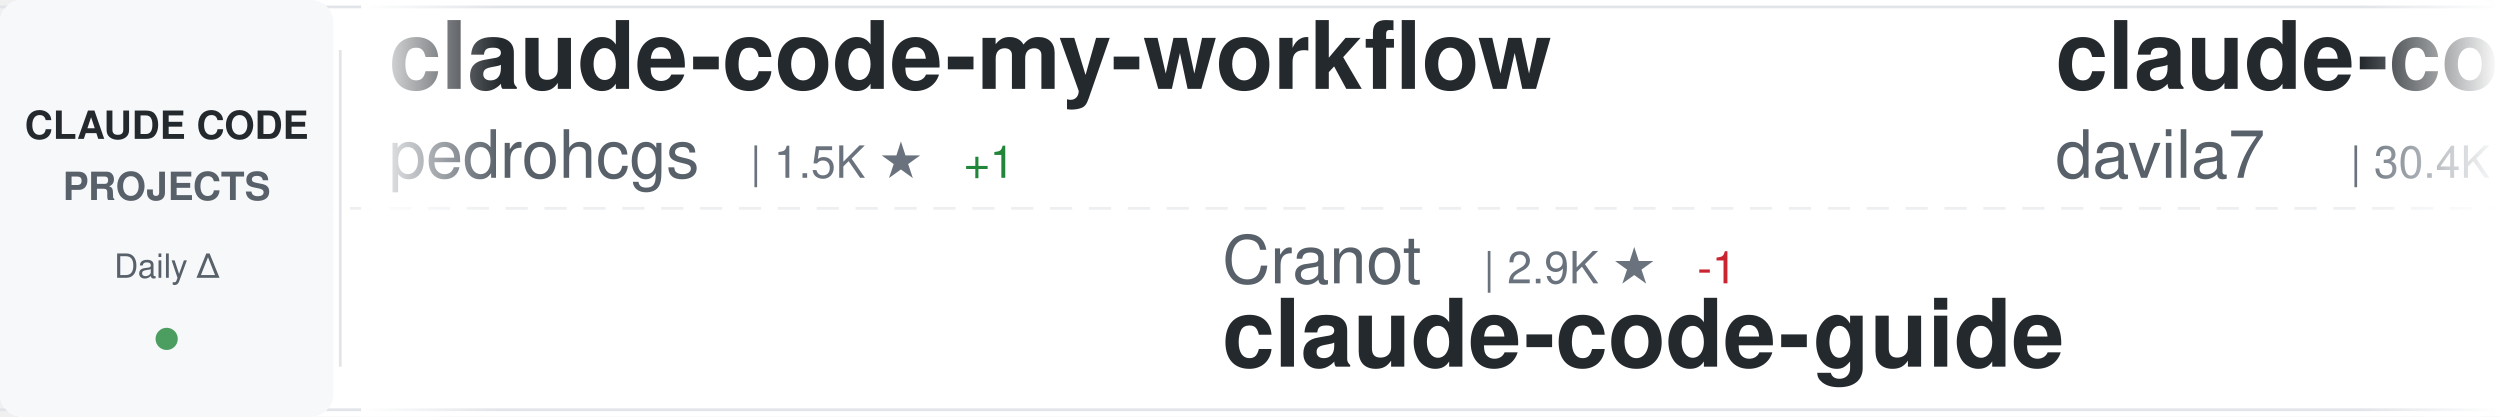
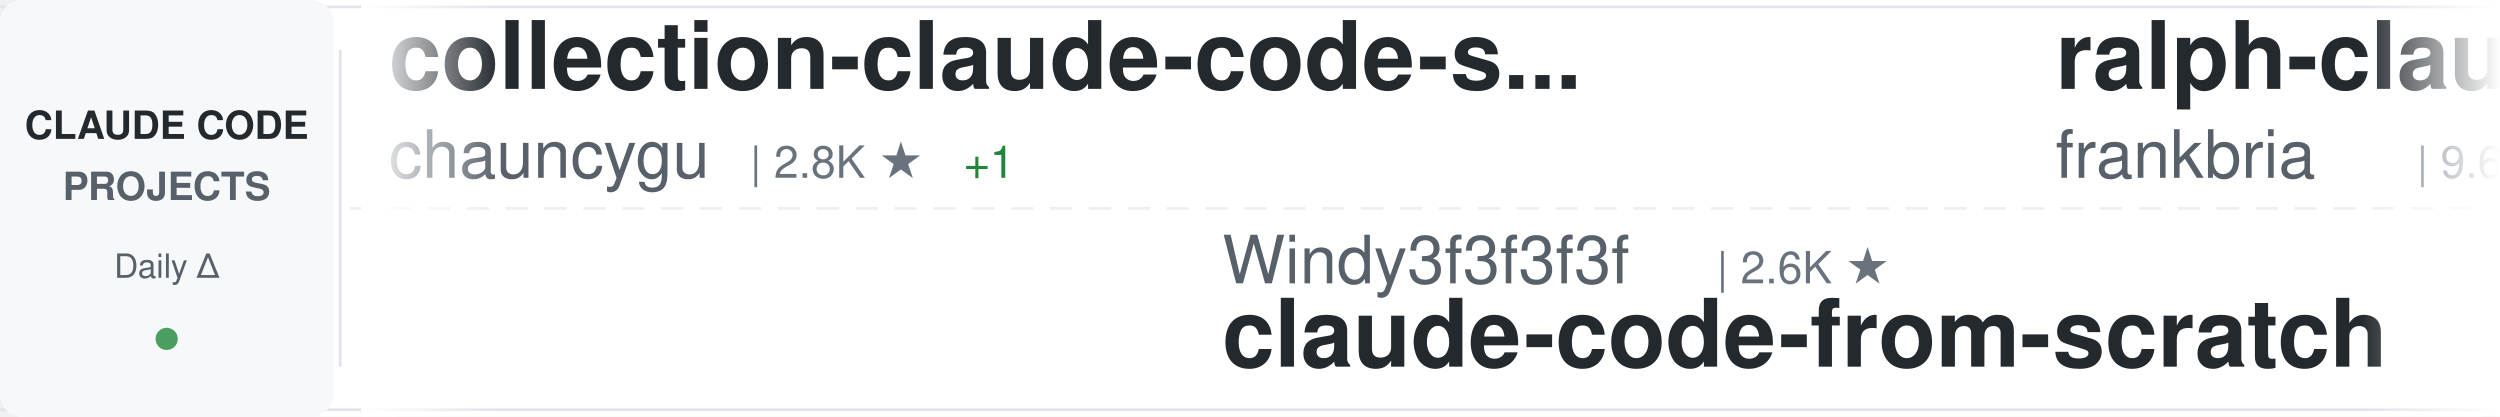
<svg xmlns="http://www.w3.org/2000/svg" width="900" height="150">
  <defs>
    <linearGradient id="awesomeLeftFade" x1="0%" y1="0%" x2="100%" y2="0%">
      <stop offset="0%" style="stop-color:#ffffff;stop-opacity:1" />
      <stop offset="100%" style="stop-color:#ffffff;stop-opacity:0" />
    </linearGradient>
    <linearGradient id="awesomeRightFade" x1="0%" y1="0%" x2="100%" y2="0%">
      <stop offset="0%" style="stop-color:#ffffff;stop-opacity:0" />
      <stop offset="100%" style="stop-color:#ffffff;stop-opacity:1" />
    </linearGradient>
  </defs>
  <rect width="900" height="150" fill="#ffffff" rx="8" />
  <rect x="0" y="2" width="900" height="1" fill="#e1e4e8" />
  <rect x="0" y="147" width="900" height="1" fill="#e1e4e8" />
  <line x1="0" y1="75" x2="900" y2="75" stroke="#e1e4e8" stroke-width="1" stroke-dasharray="8 6" opacity="0.6" />
  <rect x="0" y="0" width="120" height="150" fill="#f6f8fa" rx="8" />
  <text x="60" y="50" font-family="-apple-system, BlinkMacSystemFont, 'Segoe UI', Helvetica, Arial, sans-serif" font-size="14" font-weight="600" fill="#24292e" text-anchor="middle">CLAUDE CODE</text>
  <text x="60" y="72" font-family="-apple-system, BlinkMacSystemFont, 'Segoe UI', Helvetica, Arial, sans-serif" font-size="14" font-weight="600" fill="#586069" text-anchor="middle">PROJECTS</text>
  <text x="60" y="100" font-family="-apple-system, BlinkMacSystemFont, 'Segoe UI', Helvetica, Arial, sans-serif" font-size="12" font-weight="500" fill="#586069" text-anchor="middle">Daily Δ</text>
  <circle cx="60" cy="122" r="4" fill="#22863a" opacity="0.8" />
  <rect x="122" y="18" width="1" height="114" fill="#e1e4e8" />
  <clipPath id="awesomeTickerClip">
    <rect x="130" y="0" width="770" height="150" />
  </clipPath>
  <g clip-path="url(#awesomeTickerClip)">
    <g id="awesomeTickerItems">
      <animateTransform attributeName="transform" attributeType="XML" type="translate" from="0 0" to="-3000 0" dur="54s" repeatCount="indefinite" />
      <g transform="translate(0, 0)">
-         <text x="140" y="32" font-family="-apple-system, BlinkMacSystemFont, 'Segoe UI', Helvetica, Arial, sans-serif" font-size="34" font-weight="600" fill="#24292e">claude-code-my-workflow</text>
-         <text x="140" y="64" font-family="-apple-system, BlinkMacSystemFont, 'Segoe UI', Helvetica, Arial, sans-serif" font-size="24" font-weight="400" fill="#586069">pedrohcgs</text>
-         <text x="270" y="64" font-family="-apple-system, BlinkMacSystemFont, 'Segoe UI', Helvetica, Arial, sans-serif" font-size="16" font-weight="500" fill="#6a737d">| 1.5K ★</text>
+         <text x="140" y="32" font-family="-apple-system, BlinkMacSystemFont, 'Segoe UI', Helvetica, Arial, sans-serif" font-size="34" font-weight="600" fill="#24292e">collection-claude-code-s...</text>
+         <text x="140" y="64" font-family="-apple-system, BlinkMacSystemFont, 'Segoe UI', Helvetica, Arial, sans-serif" font-size="24" font-weight="400" fill="#586069">chauncygu</text>
+         <text x="270" y="64" font-family="-apple-system, BlinkMacSystemFont, 'Segoe UI', Helvetica, Arial, sans-serif" font-size="16" font-weight="500" fill="#6a737d">| 2.8K ★</text>
        <text x="347" y="64" font-family="-apple-system, BlinkMacSystemFont, 'Segoe UI', Helvetica, Arial, sans-serif" font-size="16" font-weight="500" fill="#22863a"> +1</text>
      </g>
      <g transform="translate(300, 0)">
-         <text x="140" y="102" font-family="-apple-system, BlinkMacSystemFont, 'Segoe UI', Helvetica, Arial, sans-serif" font-size="24" font-weight="400" fill="#586069">Cranot</text>
-         <text x="234" y="102" font-family="-apple-system, BlinkMacSystemFont, 'Segoe UI', Helvetica, Arial, sans-serif" font-size="16" font-weight="500" fill="#6a737d">| 2.9K ★</text>
-         <text x="311" y="102" font-family="-apple-system, BlinkMacSystemFont, 'Segoe UI', Helvetica, Arial, sans-serif" font-size="16" font-weight="500" fill="#cb2431"> -1</text>
-         <text x="140" y="132" font-family="-apple-system, BlinkMacSystemFont, 'Segoe UI', Helvetica, Arial, sans-serif" font-size="34" font-weight="600" fill="#24292e">claude-code-guide</text>
+         <text x="140" y="102" font-family="-apple-system, BlinkMacSystemFont, 'Segoe UI', Helvetica, Arial, sans-serif" font-size="24" font-weight="400" fill="#586069">Windy3f3f3f3f</text>
+         <text x="318" y="102" font-family="-apple-system, BlinkMacSystemFont, 'Segoe UI', Helvetica, Arial, sans-serif" font-size="16" font-weight="500" fill="#6a737d">| 2.6K ★</text>
+         <text x="140" y="132" font-family="-apple-system, BlinkMacSystemFont, 'Segoe UI', Helvetica, Arial, sans-serif" font-size="34" font-weight="600" fill="#24292e">claude-code-from-scratch</text>
      </g>
      <g transform="translate(600, 0)">
-         <text x="140" y="32" font-family="-apple-system, BlinkMacSystemFont, 'Segoe UI', Helvetica, Arial, sans-serif" font-size="34" font-weight="600" fill="#24292e">claude-code-templates</text>
-         <text x="140" y="64" font-family="-apple-system, BlinkMacSystemFont, 'Segoe UI', Helvetica, Arial, sans-serif" font-size="24" font-weight="400" fill="#586069">davila7</text>
-         <text x="246" y="64" font-family="-apple-system, BlinkMacSystemFont, 'Segoe UI', Helvetica, Arial, sans-serif" font-size="16" font-weight="500" fill="#6a737d">| 30.4K ★</text>
-         <text x="332" y="64" font-family="-apple-system, BlinkMacSystemFont, 'Segoe UI', Helvetica, Arial, sans-serif" font-size="16" font-weight="500" fill="#22863a"> +3</text>
+         <text x="140" y="32" font-family="-apple-system, BlinkMacSystemFont, 'Segoe UI', Helvetica, Arial, sans-serif" font-size="34" font-weight="600" fill="#24292e">ralph-claude-code</text>
+         <text x="140" y="64" font-family="-apple-system, BlinkMacSystemFont, 'Segoe UI', Helvetica, Arial, sans-serif" font-size="24" font-weight="400" fill="#586069">frankbria</text>
+         <text x="270" y="64" font-family="-apple-system, BlinkMacSystemFont, 'Segoe UI', Helvetica, Arial, sans-serif" font-size="16" font-weight="500" fill="#6a737d">| 9.6K ★</text>
      </g>
      <g transform="translate(900, 0)">
-         <text x="140" y="102" font-family="-apple-system, BlinkMacSystemFont, 'Segoe UI', Helvetica, Arial, sans-serif" font-size="24" font-weight="400" fill="#586069">simonw</text>
-         <text x="234" y="102" font-family="-apple-system, BlinkMacSystemFont, 'Segoe UI', Helvetica, Arial, sans-serif" font-size="16" font-weight="500" fill="#6a737d">| 1.7K ★</text>
-         <text x="311" y="102" font-family="-apple-system, BlinkMacSystemFont, 'Segoe UI', Helvetica, Arial, sans-serif" font-size="16" font-weight="500" fill="#cb2431"> -1</text>
-         <text x="140" y="132" font-family="-apple-system, BlinkMacSystemFont, 'Segoe UI', Helvetica, Arial, sans-serif" font-size="34" font-weight="600" fill="#24292e">claude-code-transcripts</text>
+         <text x="140" y="102" font-family="-apple-system, BlinkMacSystemFont, 'Segoe UI', Helvetica, Arial, sans-serif" font-size="24" font-weight="400" fill="#586069">VoltAgent</text>
+         <text x="270" y="102" font-family="-apple-system, BlinkMacSystemFont, 'Segoe UI', Helvetica, Arial, sans-serif" font-size="16" font-weight="500" fill="#6a737d">| 24.7K ★</text>
+         <text x="356" y="102" font-family="-apple-system, BlinkMacSystemFont, 'Segoe UI', Helvetica, Arial, sans-serif" font-size="16" font-weight="500" fill="#22863a"> +4</text>
+         <text x="140" y="132" font-family="-apple-system, BlinkMacSystemFont, 'Segoe UI', Helvetica, Arial, sans-serif" font-size="34" font-weight="600" fill="#24292e">awesome-claude-code-suba...</text>
      </g>
      <g transform="translate(1200, 0)">
-         <text x="140" y="32" font-family="-apple-system, BlinkMacSystemFont, 'Segoe UI', Helvetica, Arial, sans-serif" font-size="34" font-weight="600" fill="#24292e">arcads-claude-code</text>
-         <text x="140" y="64" font-family="-apple-system, BlinkMacSystemFont, 'Segoe UI', Helvetica, Arial, sans-serif" font-size="24" font-weight="400" fill="#586069">krusemediallc</text>
-         <text x="318" y="64" font-family="-apple-system, BlinkMacSystemFont, 'Segoe UI', Helvetica, Arial, sans-serif" font-size="16" font-weight="500" fill="#6a737d">| 1.4K ★</text>
-         <text x="395" y="64" font-family="-apple-system, BlinkMacSystemFont, 'Segoe UI', Helvetica, Arial, sans-serif" font-size="16" font-weight="500" fill="#22863a"> +1</text>
+         <text x="140" y="32" font-family="-apple-system, BlinkMacSystemFont, 'Segoe UI', Helvetica, Arial, sans-serif" font-size="34" font-weight="600" fill="#24292e">claude-code-analysis</text>
+         <text x="140" y="64" font-family="-apple-system, BlinkMacSystemFont, 'Segoe UI', Helvetica, Arial, sans-serif" font-size="24" font-weight="400" fill="#586069">liuup</text>
+         <text x="222" y="64" font-family="-apple-system, BlinkMacSystemFont, 'Segoe UI', Helvetica, Arial, sans-serif" font-size="16" font-weight="500" fill="#6a737d">| 3.9K ★</text>
+         <text x="299" y="64" font-family="-apple-system, BlinkMacSystemFont, 'Segoe UI', Helvetica, Arial, sans-serif" font-size="16" font-weight="500" fill="#cb2431"> -1</text>
      </g>
      <g transform="translate(1500, 0)">
-         <text x="140" y="102" font-family="-apple-system, BlinkMacSystemFont, 'Segoe UI', Helvetica, Arial, sans-serif" font-size="24" font-weight="400" fill="#586069">fazxes</text>
-         <text x="234" y="102" font-family="-apple-system, BlinkMacSystemFont, 'Segoe UI', Helvetica, Arial, sans-serif" font-size="16" font-weight="500" fill="#6a737d">| 232 ★</text>
-         <text x="140" y="132" font-family="-apple-system, BlinkMacSystemFont, 'Segoe UI', Helvetica, Arial, sans-serif" font-size="34" font-weight="600" fill="#24292e">Claude-code</text>
+         <text x="140" y="102" font-family="-apple-system, BlinkMacSystemFont, 'Segoe UI', Helvetica, Arial, sans-serif" font-size="24" font-weight="400" fill="#586069">ChrisWiles</text>
+         <text x="282" y="102" font-family="-apple-system, BlinkMacSystemFont, 'Segoe UI', Helvetica, Arial, sans-serif" font-size="16" font-weight="500" fill="#6a737d">| 6.0K ★</text>
+         <text x="140" y="132" font-family="-apple-system, BlinkMacSystemFont, 'Segoe UI', Helvetica, Arial, sans-serif" font-size="34" font-weight="600" fill="#24292e">claude-code-showcase</text>
      </g>
      <g transform="translate(1800, 0)">
-         <text x="140" y="32" font-family="-apple-system, BlinkMacSystemFont, 'Segoe UI', Helvetica, Arial, sans-serif" font-size="34" font-weight="600" fill="#24292e">claude-code-ultimate-gui...</text>
-         <text x="140" y="64" font-family="-apple-system, BlinkMacSystemFont, 'Segoe UI', Helvetica, Arial, sans-serif" font-size="24" font-weight="400" fill="#586069">FlorianBruniaux</text>
-         <text x="342" y="64" font-family="-apple-system, BlinkMacSystemFont, 'Segoe UI', Helvetica, Arial, sans-serif" font-size="16" font-weight="500" fill="#6a737d">| 5.8K ★</text>
-         <text x="419" y="64" font-family="-apple-system, BlinkMacSystemFont, 'Segoe UI', Helvetica, Arial, sans-serif" font-size="16" font-weight="500" fill="#22863a"> +2</text>
+         <text x="140" y="32" font-family="-apple-system, BlinkMacSystemFont, 'Segoe UI', Helvetica, Arial, sans-serif" font-size="34" font-weight="600" fill="#24292e">claude-code-source-code-...</text>
+         <text x="140" y="64" font-family="-apple-system, BlinkMacSystemFont, 'Segoe UI', Helvetica, Arial, sans-serif" font-size="24" font-weight="400" fill="#586069">ghuntley</text>
+         <text x="258" y="64" font-family="-apple-system, BlinkMacSystemFont, 'Segoe UI', Helvetica, Arial, sans-serif" font-size="16" font-weight="500" fill="#6a737d">| 990 ★</text>
      </g>
      <g transform="translate(2100, 0)">
-         <text x="140" y="102" font-family="-apple-system, BlinkMacSystemFont, 'Segoe UI', Helvetica, Arial, sans-serif" font-size="24" font-weight="400" fill="#586069">Chachamaru127</text>
-         <text x="318" y="102" font-family="-apple-system, BlinkMacSystemFont, 'Segoe UI', Helvetica, Arial, sans-serif" font-size="16" font-weight="500" fill="#6a737d">| 3.1K ★</text>
-         <text x="140" y="132" font-family="-apple-system, BlinkMacSystemFont, 'Segoe UI', Helvetica, Arial, sans-serif" font-size="34" font-weight="600" fill="#24292e">claude-code-harness</text>
+         <text x="140" y="102" font-family="-apple-system, BlinkMacSystemFont, 'Segoe UI', Helvetica, Arial, sans-serif" font-size="24" font-weight="400" fill="#586069">AprilNEA</text>
+         <text x="258" y="102" font-family="-apple-system, BlinkMacSystemFont, 'Segoe UI', Helvetica, Arial, sans-serif" font-size="16" font-weight="500" fill="#6a737d">| 391 ★</text>
+         <text x="140" y="132" font-family="-apple-system, BlinkMacSystemFont, 'Segoe UI', Helvetica, Arial, sans-serif" font-size="34" font-weight="600" fill="#24292e">claude-code-source</text>
      </g>
      <g transform="translate(2400, 0)">
-         <text x="140" y="32" font-family="-apple-system, BlinkMacSystemFont, 'Segoe UI', Helvetica, Arial, sans-serif" font-size="34" font-weight="600" fill="#24292e">how-claude-code-works</text>
-         <text x="140" y="64" font-family="-apple-system, BlinkMacSystemFont, 'Segoe UI', Helvetica, Arial, sans-serif" font-size="24" font-weight="400" fill="#586069">Windy3f3f3f3f</text>
-         <text x="318" y="64" font-family="-apple-system, BlinkMacSystemFont, 'Segoe UI', Helvetica, Arial, sans-serif" font-size="16" font-weight="500" fill="#6a737d">| 3.5K ★</text>
-         <text x="395" y="64" font-family="-apple-system, BlinkMacSystemFont, 'Segoe UI', Helvetica, Arial, sans-serif" font-size="16" font-weight="500" fill="#22863a"> +1</text>
+         <text x="140" y="32" font-family="-apple-system, BlinkMacSystemFont, 'Segoe UI', Helvetica, Arial, sans-serif" font-size="34" font-weight="600" fill="#24292e">Dive-into-Claude-Code</text>
+         <text x="140" y="64" font-family="-apple-system, BlinkMacSystemFont, 'Segoe UI', Helvetica, Arial, sans-serif" font-size="24" font-weight="400" fill="#586069">VILA-Lab</text>
+         <text x="258" y="64" font-family="-apple-system, BlinkMacSystemFont, 'Segoe UI', Helvetica, Arial, sans-serif" font-size="16" font-weight="500" fill="#6a737d">| 2.1K ★</text>
      </g>
      <g transform="translate(2700, 0)">
-         <text x="140" y="102" font-family="-apple-system, BlinkMacSystemFont, 'Segoe UI', Helvetica, Arial, sans-serif" font-size="24" font-weight="400" fill="#586069">Maciek-roboblog</text>
-         <text x="342" y="102" font-family="-apple-system, BlinkMacSystemFont, 'Segoe UI', Helvetica, Arial, sans-serif" font-size="16" font-weight="500" fill="#6a737d">| 8.7K ★</text>
-         <text x="419" y="102" font-family="-apple-system, BlinkMacSystemFont, 'Segoe UI', Helvetica, Arial, sans-serif" font-size="16" font-weight="500" fill="#cb2431"> -2</text>
-         <text x="140" y="132" font-family="-apple-system, BlinkMacSystemFont, 'Segoe UI', Helvetica, Arial, sans-serif" font-size="34" font-weight="600" fill="#24292e">Claude-Code-Usage-Monito...</text>
+         <text x="140" y="102" font-family="-apple-system, BlinkMacSystemFont, 'Segoe UI', Helvetica, Arial, sans-serif" font-size="24" font-weight="400" fill="#586069">sugyan</text>
+         <text x="234" y="102" font-family="-apple-system, BlinkMacSystemFont, 'Segoe UI', Helvetica, Arial, sans-serif" font-size="16" font-weight="500" fill="#6a737d">| 1.1K ★</text>
+         <text x="140" y="132" font-family="-apple-system, BlinkMacSystemFont, 'Segoe UI', Helvetica, Arial, sans-serif" font-size="34" font-weight="600" fill="#24292e">claude-code-webui</text>
      </g>
      <g transform="translate(3000, 0)">
-         <text x="140" y="32" font-family="-apple-system, BlinkMacSystemFont, 'Segoe UI', Helvetica, Arial, sans-serif" font-size="34" font-weight="600" fill="#24292e">claude-code-my-workflow</text>
-         <text x="140" y="64" font-family="-apple-system, BlinkMacSystemFont, 'Segoe UI', Helvetica, Arial, sans-serif" font-size="24" font-weight="400" fill="#586069">pedrohcgs</text>
-         <text x="270" y="64" font-family="-apple-system, BlinkMacSystemFont, 'Segoe UI', Helvetica, Arial, sans-serif" font-size="16" font-weight="500" fill="#6a737d">| 1.5K ★</text>
+         <text x="140" y="32" font-family="-apple-system, BlinkMacSystemFont, 'Segoe UI', Helvetica, Arial, sans-serif" font-size="34" font-weight="600" fill="#24292e">collection-claude-code-s...</text>
+         <text x="140" y="64" font-family="-apple-system, BlinkMacSystemFont, 'Segoe UI', Helvetica, Arial, sans-serif" font-size="24" font-weight="400" fill="#586069">chauncygu</text>
+         <text x="270" y="64" font-family="-apple-system, BlinkMacSystemFont, 'Segoe UI', Helvetica, Arial, sans-serif" font-size="16" font-weight="500" fill="#6a737d">| 2.8K ★</text>
        <text x="347" y="64" font-family="-apple-system, BlinkMacSystemFont, 'Segoe UI', Helvetica, Arial, sans-serif" font-size="16" font-weight="500" fill="#22863a"> +1</text>
      </g>
      <g transform="translate(3300, 0)">
-         <text x="140" y="102" font-family="-apple-system, BlinkMacSystemFont, 'Segoe UI', Helvetica, Arial, sans-serif" font-size="24" font-weight="400" fill="#586069">Cranot</text>
-         <text x="234" y="102" font-family="-apple-system, BlinkMacSystemFont, 'Segoe UI', Helvetica, Arial, sans-serif" font-size="16" font-weight="500" fill="#6a737d">| 2.9K ★</text>
-         <text x="311" y="102" font-family="-apple-system, BlinkMacSystemFont, 'Segoe UI', Helvetica, Arial, sans-serif" font-size="16" font-weight="500" fill="#cb2431"> -1</text>
-         <text x="140" y="132" font-family="-apple-system, BlinkMacSystemFont, 'Segoe UI', Helvetica, Arial, sans-serif" font-size="34" font-weight="600" fill="#24292e">claude-code-guide</text>
+         <text x="140" y="102" font-family="-apple-system, BlinkMacSystemFont, 'Segoe UI', Helvetica, Arial, sans-serif" font-size="24" font-weight="400" fill="#586069">Windy3f3f3f3f</text>
+         <text x="318" y="102" font-family="-apple-system, BlinkMacSystemFont, 'Segoe UI', Helvetica, Arial, sans-serif" font-size="16" font-weight="500" fill="#6a737d">| 2.6K ★</text>
+         <text x="140" y="132" font-family="-apple-system, BlinkMacSystemFont, 'Segoe UI', Helvetica, Arial, sans-serif" font-size="34" font-weight="600" fill="#24292e">claude-code-from-scratch</text>
      </g>
      <g transform="translate(3600, 0)">
-         <text x="140" y="32" font-family="-apple-system, BlinkMacSystemFont, 'Segoe UI', Helvetica, Arial, sans-serif" font-size="34" font-weight="600" fill="#24292e">claude-code-templates</text>
-         <text x="140" y="64" font-family="-apple-system, BlinkMacSystemFont, 'Segoe UI', Helvetica, Arial, sans-serif" font-size="24" font-weight="400" fill="#586069">davila7</text>
-         <text x="246" y="64" font-family="-apple-system, BlinkMacSystemFont, 'Segoe UI', Helvetica, Arial, sans-serif" font-size="16" font-weight="500" fill="#6a737d">| 30.4K ★</text>
-         <text x="332" y="64" font-family="-apple-system, BlinkMacSystemFont, 'Segoe UI', Helvetica, Arial, sans-serif" font-size="16" font-weight="500" fill="#22863a"> +3</text>
+         <text x="140" y="32" font-family="-apple-system, BlinkMacSystemFont, 'Segoe UI', Helvetica, Arial, sans-serif" font-size="34" font-weight="600" fill="#24292e">ralph-claude-code</text>
+         <text x="140" y="64" font-family="-apple-system, BlinkMacSystemFont, 'Segoe UI', Helvetica, Arial, sans-serif" font-size="24" font-weight="400" fill="#586069">frankbria</text>
+         <text x="270" y="64" font-family="-apple-system, BlinkMacSystemFont, 'Segoe UI', Helvetica, Arial, sans-serif" font-size="16" font-weight="500" fill="#6a737d">| 9.6K ★</text>
      </g>
      <g transform="translate(3900, 0)">
-         <text x="140" y="102" font-family="-apple-system, BlinkMacSystemFont, 'Segoe UI', Helvetica, Arial, sans-serif" font-size="24" font-weight="400" fill="#586069">simonw</text>
-         <text x="234" y="102" font-family="-apple-system, BlinkMacSystemFont, 'Segoe UI', Helvetica, Arial, sans-serif" font-size="16" font-weight="500" fill="#6a737d">| 1.7K ★</text>
-         <text x="311" y="102" font-family="-apple-system, BlinkMacSystemFont, 'Segoe UI', Helvetica, Arial, sans-serif" font-size="16" font-weight="500" fill="#cb2431"> -1</text>
-         <text x="140" y="132" font-family="-apple-system, BlinkMacSystemFont, 'Segoe UI', Helvetica, Arial, sans-serif" font-size="34" font-weight="600" fill="#24292e">claude-code-transcripts</text>
+         <text x="140" y="102" font-family="-apple-system, BlinkMacSystemFont, 'Segoe UI', Helvetica, Arial, sans-serif" font-size="24" font-weight="400" fill="#586069">VoltAgent</text>
+         <text x="270" y="102" font-family="-apple-system, BlinkMacSystemFont, 'Segoe UI', Helvetica, Arial, sans-serif" font-size="16" font-weight="500" fill="#6a737d">| 24.7K ★</text>
+         <text x="356" y="102" font-family="-apple-system, BlinkMacSystemFont, 'Segoe UI', Helvetica, Arial, sans-serif" font-size="16" font-weight="500" fill="#22863a"> +4</text>
+         <text x="140" y="132" font-family="-apple-system, BlinkMacSystemFont, 'Segoe UI', Helvetica, Arial, sans-serif" font-size="34" font-weight="600" fill="#24292e">awesome-claude-code-suba...</text>
      </g>
    </g>
  </g>
  <rect x="130" y="0" width="50" height="150" fill="url(#awesomeLeftFade)" />
  <rect x="850" y="0" width="50" height="150" fill="url(#awesomeRightFade)" />
</svg>
